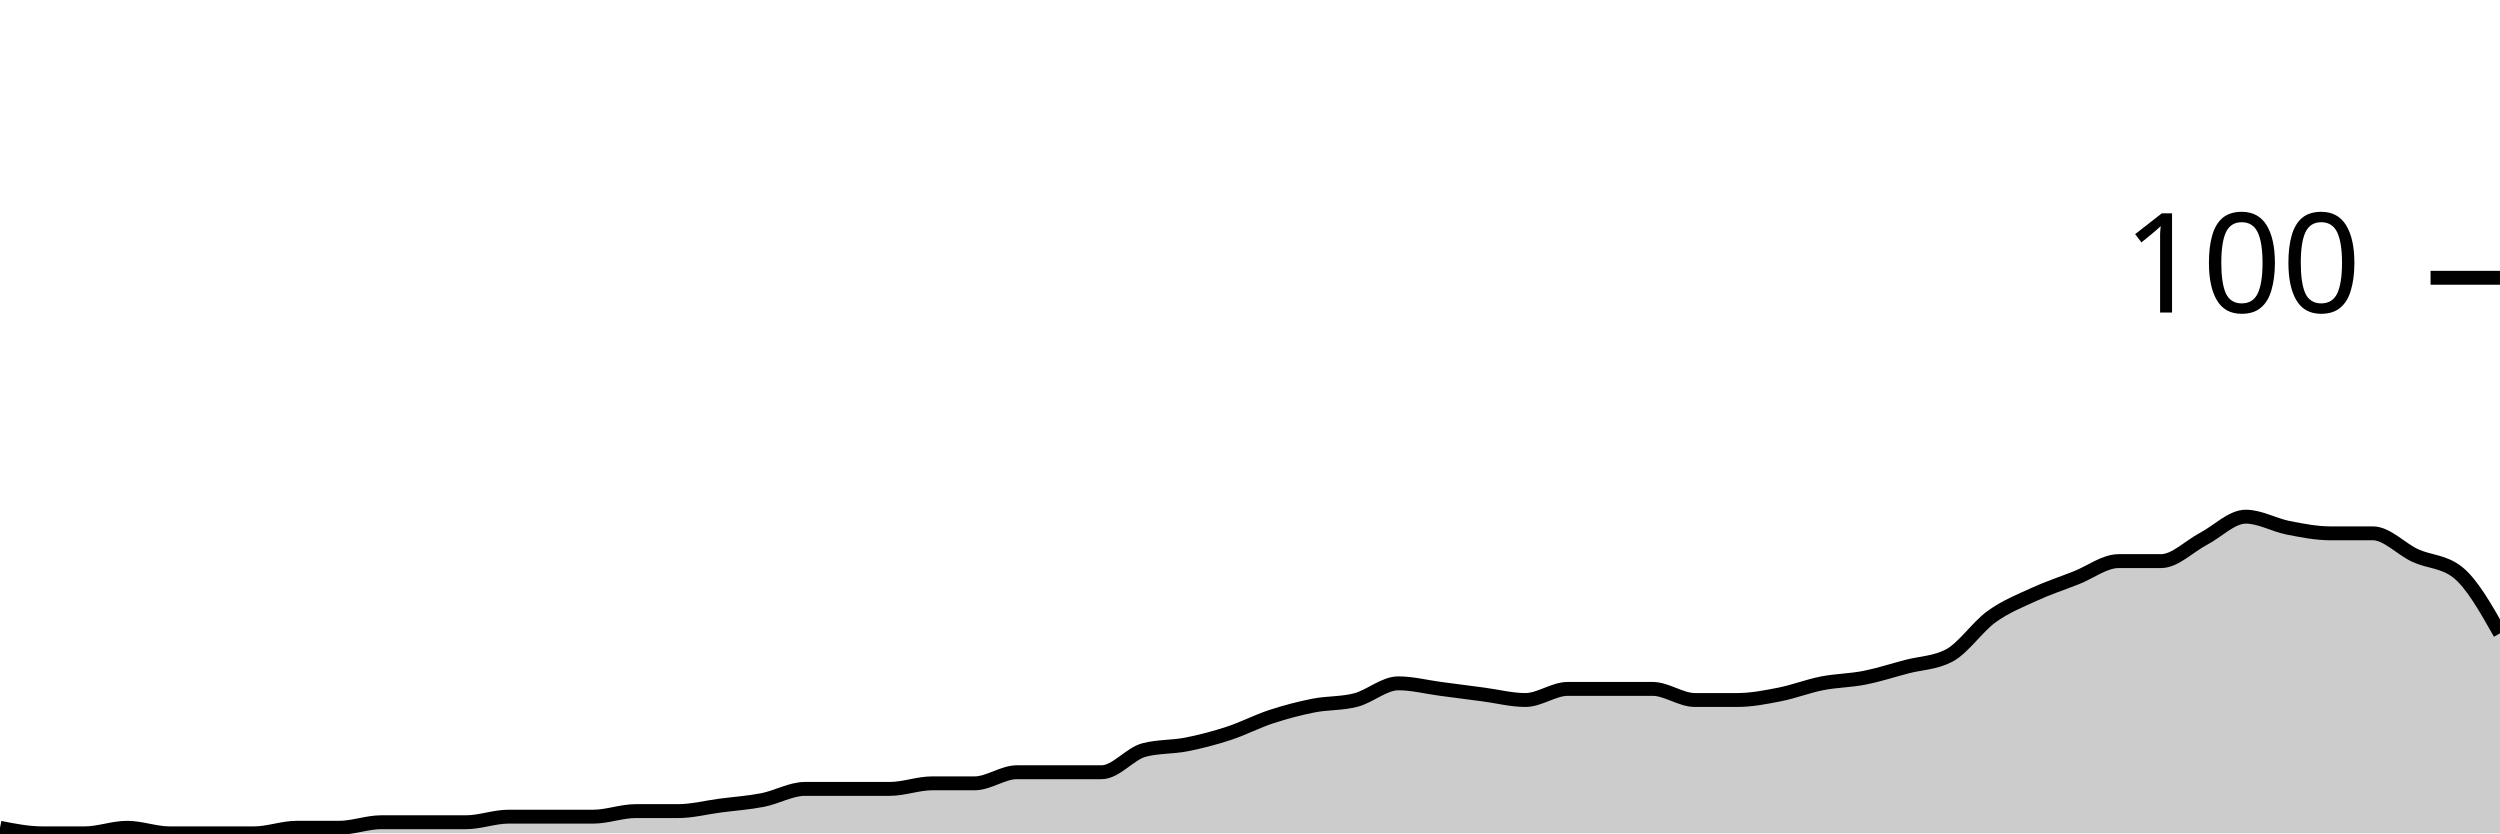
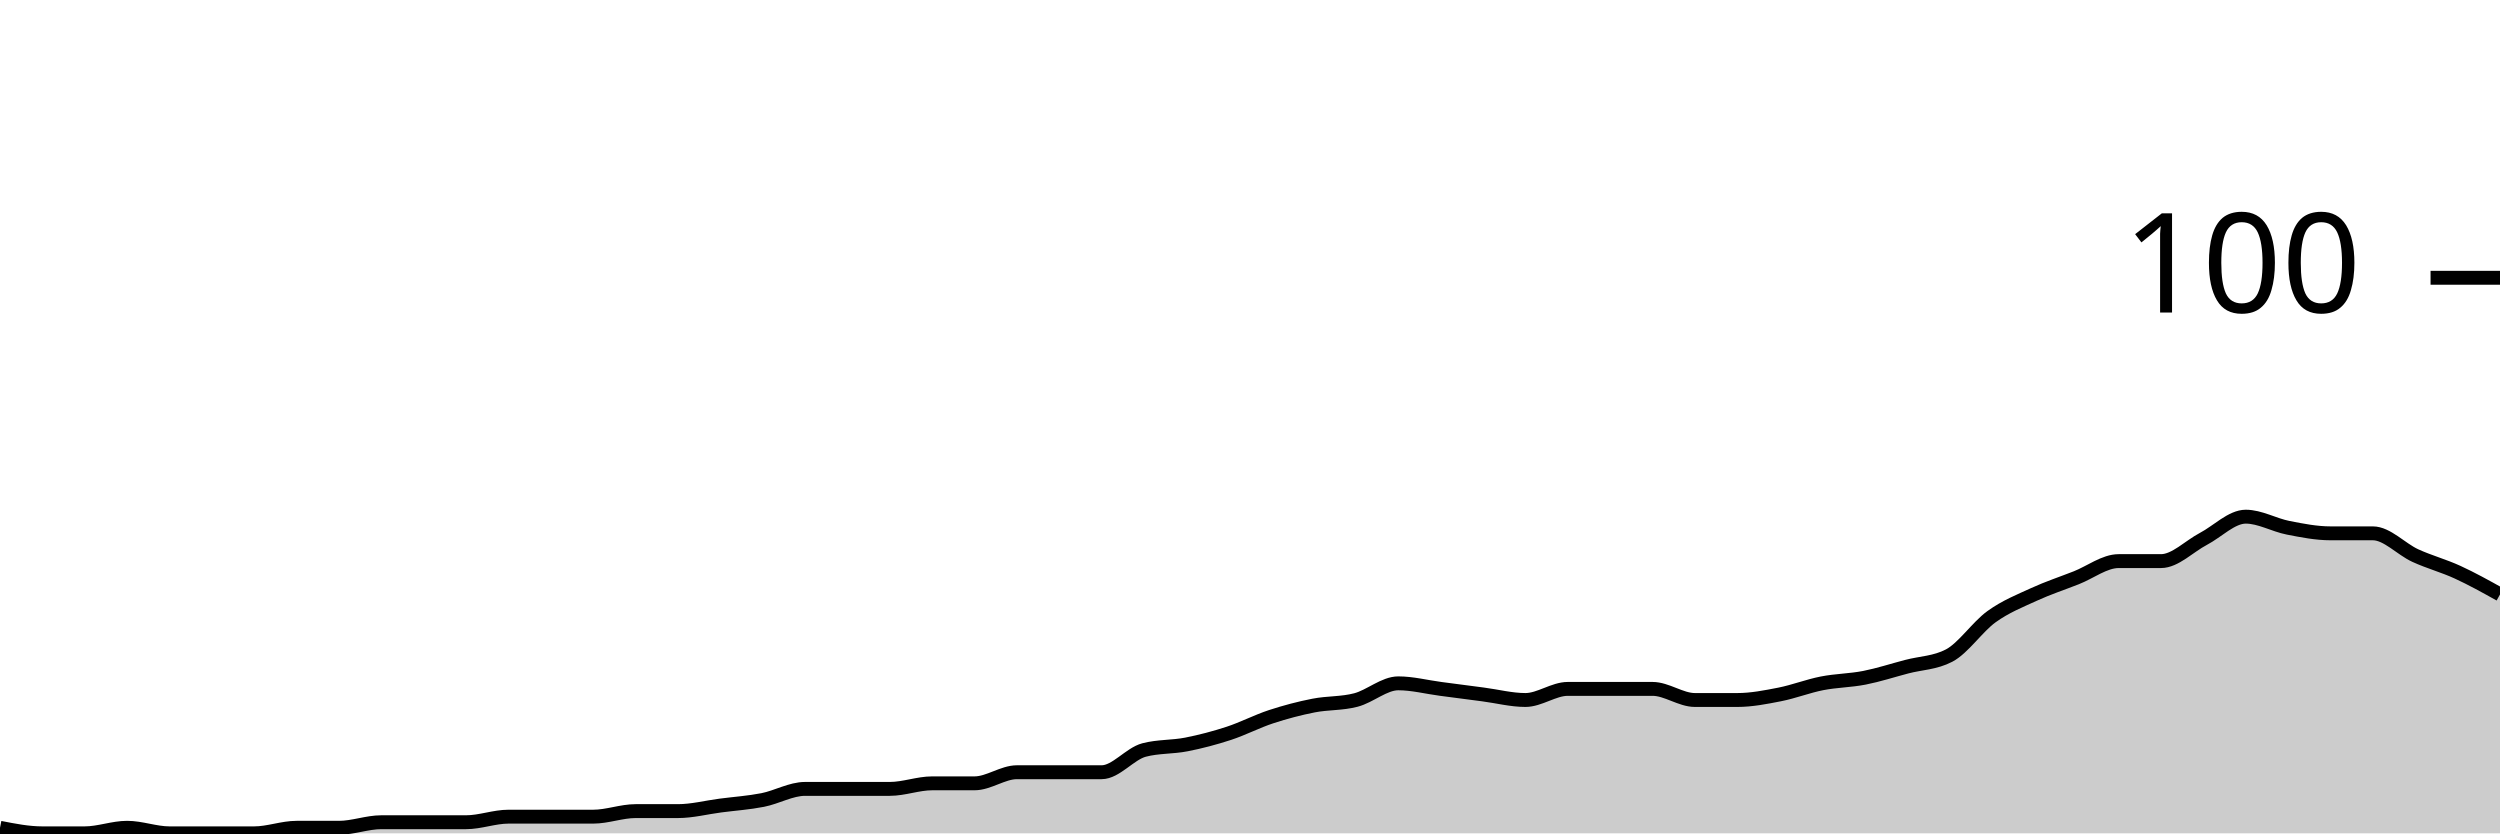
<svg xmlns="http://www.w3.org/2000/svg" viewBox="0 0 180 60">
  <g transform="translate(0,20)">
-     <path class="area" fill="rgba(0, 0, 0, 0.2)" d="M0,39.6C1.017,39.8,2.034,40,3.051,40C4.068,40,5.085,40,6.102,40C7.119,40,8.136,39.6,9.153,39.6C10.169,39.6,11.186,40,12.203,40C13.22,40,14.237,40,15.254,40C16.271,40,17.288,40,18.305,40C19.322,40,20.339,39.6,21.356,39.6C22.373,39.6,23.39,39.6,24.407,39.6C25.424,39.6,26.441,39.2,27.458,39.2C28.475,39.2,29.492,39.2,30.508,39.2C31.525,39.2,32.542,39.2,33.559,39.2C34.576,39.2,35.593,38.8,36.61,38.8C37.627,38.8,38.644,38.8,39.661,38.8C40.678,38.8,41.695,38.8,42.712,38.8C43.729,38.8,44.746,38.4,45.763,38.4C46.78,38.4,47.797,38.4,48.814,38.4C49.831,38.4,50.847,38.133,51.864,38C52.881,37.867,53.898,37.8,54.915,37.6C55.932,37.4,56.949,36.8,57.966,36.8C58.983,36.8,60,36.8,61.017,36.8C62.034,36.8,63.051,36.8,64.068,36.8C65.085,36.8,66.102,36.4,67.119,36.4C68.136,36.4,69.153,36.4,70.169,36.4C71.186,36.4,72.203,35.6,73.22,35.6C74.237,35.6,75.254,35.6,76.271,35.6C77.288,35.6,78.305,35.6,79.322,35.6C80.339,35.6,81.356,34.267,82.373,34C83.39,33.733,84.407,33.8,85.424,33.6C86.441,33.4,87.458,33.133,88.475,32.8C89.492,32.467,90.508,31.933,91.525,31.6C92.542,31.267,93.559,31,94.576,30.8C95.593,30.6,96.61,30.667,97.627,30.4C98.644,30.133,99.661,29.2,100.678,29.2C101.695,29.2,102.712,29.467,103.729,29.6C104.746,29.733,105.763,29.867,106.78,30C107.797,30.133,108.814,30.4,109.831,30.4C110.847,30.4,111.864,29.6,112.881,29.6C113.898,29.6,114.915,29.6,115.932,29.6C116.949,29.6,117.966,29.6,118.983,29.6C120,29.6,121.017,30.4,122.034,30.4C123.051,30.4,124.068,30.4,125.085,30.4C126.102,30.4,127.119,30.2,128.136,30C129.153,29.8,130.169,29.4,131.186,29.2C132.203,29,133.22,29,134.237,28.8C135.254,28.6,136.271,28.267,137.288,28C138.305,27.733,139.322,27.733,140.339,27.2C141.356,26.667,142.373,25.133,143.39,24.4C144.407,23.667,145.424,23.267,146.441,22.8C147.458,22.333,148.475,22,149.492,21.6C150.508,21.2,151.525,20.4,152.542,20.4C153.559,20.4,154.576,20.4,155.593,20.4C156.61,20.4,157.627,19.333,158.644,18.8C159.661,18.267,160.678,17.2,161.695,17.2C162.712,17.2,163.729,17.8,164.746,18C165.763,18.2,166.78,18.4,167.797,18.4C168.814,18.4,169.831,18.4,170.847,18.4C171.864,18.4,172.881,19.533,173.898,20C174.915,20.467,175.932,20.4,176.949,21.2C177.966,22,178.983,23.8,180,25.6L180,40C178.983,40,177.966,40,176.949,40C175.932,40,174.915,40,173.898,40C172.881,40,171.864,40,170.847,40C169.831,40,168.814,40,167.797,40C166.78,40,165.763,40,164.746,40C163.729,40,162.712,40,161.695,40C160.678,40,159.661,40,158.644,40C157.627,40,156.61,40,155.593,40C154.576,40,153.559,40,152.542,40C151.525,40,150.508,40,149.492,40C148.475,40,147.458,40,146.441,40C145.424,40,144.407,40,143.39,40C142.373,40,141.356,40,140.339,40C139.322,40,138.305,40,137.288,40C136.271,40,135.254,40,134.237,40C133.22,40,132.203,40,131.186,40C130.169,40,129.153,40,128.136,40C127.119,40,126.102,40,125.085,40C124.068,40,123.051,40,122.034,40C121.017,40,120,40,118.983,40C117.966,40,116.949,40,115.932,40C114.915,40,113.898,40,112.881,40C111.864,40,110.847,40,109.831,40C108.814,40,107.797,40,106.78,40C105.763,40,104.746,40,103.729,40C102.712,40,101.695,40,100.678,40C99.661,40,98.644,40,97.627,40C96.61,40,95.593,40,94.576,40C93.559,40,92.542,40,91.525,40C90.508,40,89.492,40,88.475,40C87.458,40,86.441,40,85.424,40C84.407,40,83.39,40,82.373,40C81.356,40,80.339,40,79.322,40C78.305,40,77.288,40,76.271,40C75.254,40,74.237,40,73.22,40C72.203,40,71.186,40,70.169,40C69.153,40,68.136,40,67.119,40C66.102,40,65.085,40,64.068,40C63.051,40,62.034,40,61.017,40C60,40,58.983,40,57.966,40C56.949,40,55.932,40,54.915,40C53.898,40,52.881,40,51.864,40C50.847,40,49.831,40,48.814,40C47.797,40,46.78,40,45.763,40C44.746,40,43.729,40,42.712,40C41.695,40,40.678,40,39.661,40C38.644,40,37.627,40,36.61,40C35.593,40,34.576,40,33.559,40C32.542,40,31.525,40,30.508,40C29.492,40,28.475,40,27.458,40C26.441,40,25.424,40,24.407,40C23.39,40,22.373,40,21.356,40C20.339,40,19.322,40,18.305,40C17.288,40,16.271,40,15.254,40C14.237,40,13.22,40,12.203,40C11.186,40,10.169,40,9.153,40C8.136,40,7.119,40,6.102,40C5.085,40,4.068,40,3.051,40C2.034,40,1.017,40,0,40Z" />
-     <path class="line" stroke="black" fill="none" d="M0,39.6C1.017,39.8,2.034,40,3.051,40C4.068,40,5.085,40,6.102,40C7.119,40,8.136,39.6,9.153,39.6C10.169,39.6,11.186,40,12.203,40C13.22,40,14.237,40,15.254,40C16.271,40,17.288,40,18.305,40C19.322,40,20.339,39.6,21.356,39.6C22.373,39.6,23.39,39.6,24.407,39.6C25.424,39.6,26.441,39.2,27.458,39.2C28.475,39.2,29.492,39.2,30.508,39.2C31.525,39.2,32.542,39.2,33.559,39.2C34.576,39.2,35.593,38.8,36.61,38.8C37.627,38.8,38.644,38.8,39.661,38.8C40.678,38.8,41.695,38.8,42.712,38.8C43.729,38.8,44.746,38.4,45.763,38.4C46.78,38.4,47.797,38.4,48.814,38.4C49.831,38.4,50.847,38.133,51.864,38C52.881,37.867,53.898,37.8,54.915,37.6C55.932,37.4,56.949,36.8,57.966,36.8C58.983,36.8,60,36.8,61.017,36.8C62.034,36.8,63.051,36.8,64.068,36.8C65.085,36.8,66.102,36.4,67.119,36.4C68.136,36.4,69.153,36.4,70.169,36.4C71.186,36.4,72.203,35.6,73.22,35.6C74.237,35.6,75.254,35.6,76.271,35.6C77.288,35.6,78.305,35.6,79.322,35.6C80.339,35.6,81.356,34.267,82.373,34C83.39,33.733,84.407,33.8,85.424,33.6C86.441,33.4,87.458,33.133,88.475,32.8C89.492,32.467,90.508,31.933,91.525,31.6C92.542,31.267,93.559,31,94.576,30.8C95.593,30.6,96.61,30.667,97.627,30.4C98.644,30.133,99.661,29.2,100.678,29.2C101.695,29.2,102.712,29.467,103.729,29.6C104.746,29.733,105.763,29.867,106.78,30C107.797,30.133,108.814,30.4,109.831,30.4C110.847,30.4,111.864,29.6,112.881,29.6C113.898,29.6,114.915,29.6,115.932,29.6C116.949,29.6,117.966,29.6,118.983,29.6C120,29.6,121.017,30.4,122.034,30.4C123.051,30.4,124.068,30.4,125.085,30.4C126.102,30.4,127.119,30.2,128.136,30C129.153,29.8,130.169,29.4,131.186,29.2C132.203,29,133.22,29,134.237,28.8C135.254,28.6,136.271,28.267,137.288,28C138.305,27.733,139.322,27.733,140.339,27.2C141.356,26.667,142.373,25.133,143.39,24.4C144.407,23.667,145.424,23.267,146.441,22.8C147.458,22.333,148.475,22,149.492,21.6C150.508,21.2,151.525,20.4,152.542,20.4C153.559,20.4,154.576,20.4,155.593,20.4C156.61,20.4,157.627,19.333,158.644,18.8C159.661,18.267,160.678,17.2,161.695,17.2C162.712,17.2,163.729,17.8,164.746,18C165.763,18.2,166.78,18.4,167.797,18.4C168.814,18.4,169.831,18.4,170.847,18.4C171.864,18.4,172.881,19.533,173.898,20C174.915,20.467,175.932,20.4,176.949,21.2C177.966,22,178.983,23.8,180,25.6" />
+     <path class="area" fill="rgba(0, 0, 0, 0.2)" d="M0,39.6C1.017,39.8,2.034,40,3.051,40C4.068,40,5.085,40,6.102,40C7.119,40,8.136,39.6,9.153,39.6C10.169,39.6,11.186,40,12.203,40C13.22,40,14.237,40,15.254,40C16.271,40,17.288,40,18.305,40C19.322,40,20.339,39.6,21.356,39.6C22.373,39.6,23.39,39.6,24.407,39.6C25.424,39.6,26.441,39.2,27.458,39.2C28.475,39.2,29.492,39.2,30.508,39.2C31.525,39.2,32.542,39.2,33.559,39.2C34.576,39.2,35.593,38.8,36.61,38.8C37.627,38.8,38.644,38.8,39.661,38.8C40.678,38.8,41.695,38.8,42.712,38.8C43.729,38.8,44.746,38.4,45.763,38.4C46.78,38.4,47.797,38.4,48.814,38.4C49.831,38.4,50.847,38.133,51.864,38C52.881,37.867,53.898,37.8,54.915,37.6C55.932,37.4,56.949,36.8,57.966,36.8C58.983,36.8,60,36.8,61.017,36.8C62.034,36.8,63.051,36.8,64.068,36.8C65.085,36.8,66.102,36.4,67.119,36.4C68.136,36.4,69.153,36.4,70.169,36.4C71.186,36.4,72.203,35.6,73.22,35.6C74.237,35.6,75.254,35.6,76.271,35.6C77.288,35.6,78.305,35.6,79.322,35.6C80.339,35.6,81.356,34.267,82.373,34C83.39,33.733,84.407,33.8,85.424,33.6C86.441,33.4,87.458,33.133,88.475,32.8C89.492,32.467,90.508,31.933,91.525,31.6C92.542,31.267,93.559,31,94.576,30.8C95.593,30.6,96.61,30.667,97.627,30.4C98.644,30.133,99.661,29.2,100.678,29.2C101.695,29.2,102.712,29.467,103.729,29.6C104.746,29.733,105.763,29.867,106.78,30C107.797,30.133,108.814,30.4,109.831,30.4C110.847,30.4,111.864,29.6,112.881,29.6C113.898,29.6,114.915,29.6,115.932,29.6C116.949,29.6,117.966,29.6,118.983,29.6C120,29.6,121.017,30.4,122.034,30.4C123.051,30.4,124.068,30.4,125.085,30.4C126.102,30.4,127.119,30.2,128.136,30C129.153,29.8,130.169,29.4,131.186,29.2C132.203,29,133.22,29,134.237,28.8C135.254,28.6,136.271,28.267,137.288,28C138.305,27.733,139.322,27.733,140.339,27.2C141.356,26.667,142.373,25.133,143.39,24.4C144.407,23.667,145.424,23.267,146.441,22.8C147.458,22.333,148.475,22,149.492,21.6C150.508,21.2,151.525,20.4,152.542,20.4C153.559,20.4,154.576,20.4,155.593,20.4C156.61,20.4,157.627,19.333,158.644,18.8C159.661,18.267,160.678,17.2,161.695,17.2C162.712,17.2,163.729,17.8,164.746,18C165.763,18.2,166.78,18.4,167.797,18.4C168.814,18.4,169.831,18.4,170.847,18.4C171.864,18.4,172.881,19.533,173.898,20C174.915,20.467,175.932,20.733,176.949,21.2C177.966,21.667,178.983,22.233,180,22.8L180,40C178.983,40,177.966,40,176.949,40C175.932,40,174.915,40,173.898,40C172.881,40,171.864,40,170.847,40C169.831,40,168.814,40,167.797,40C166.78,40,165.763,40,164.746,40C163.729,40,162.712,40,161.695,40C160.678,40,159.661,40,158.644,40C157.627,40,156.61,40,155.593,40C154.576,40,153.559,40,152.542,40C151.525,40,150.508,40,149.492,40C148.475,40,147.458,40,146.441,40C145.424,40,144.407,40,143.39,40C142.373,40,141.356,40,140.339,40C139.322,40,138.305,40,137.288,40C136.271,40,135.254,40,134.237,40C133.22,40,132.203,40,131.186,40C130.169,40,129.153,40,128.136,40C127.119,40,126.102,40,125.085,40C124.068,40,123.051,40,122.034,40C121.017,40,120,40,118.983,40C117.966,40,116.949,40,115.932,40C114.915,40,113.898,40,112.881,40C111.864,40,110.847,40,109.831,40C108.814,40,107.797,40,106.78,40C105.763,40,104.746,40,103.729,40C102.712,40,101.695,40,100.678,40C99.661,40,98.644,40,97.627,40C96.61,40,95.593,40,94.576,40C93.559,40,92.542,40,91.525,40C90.508,40,89.492,40,88.475,40C87.458,40,86.441,40,85.424,40C84.407,40,83.39,40,82.373,40C81.356,40,80.339,40,79.322,40C78.305,40,77.288,40,76.271,40C75.254,40,74.237,40,73.22,40C72.203,40,71.186,40,70.169,40C69.153,40,68.136,40,67.119,40C66.102,40,65.085,40,64.068,40C63.051,40,62.034,40,61.017,40C60,40,58.983,40,57.966,40C56.949,40,55.932,40,54.915,40C53.898,40,52.881,40,51.864,40C50.847,40,49.831,40,48.814,40C47.797,40,46.78,40,45.763,40C44.746,40,43.729,40,42.712,40C41.695,40,40.678,40,39.661,40C38.644,40,37.627,40,36.61,40C35.593,40,34.576,40,33.559,40C32.542,40,31.525,40,30.508,40C29.492,40,28.475,40,27.458,40C26.441,40,25.424,40,24.407,40C23.39,40,22.373,40,21.356,40C20.339,40,19.322,40,18.305,40C17.288,40,16.271,40,15.254,40C14.237,40,13.22,40,12.203,40C11.186,40,10.169,40,9.153,40C8.136,40,7.119,40,6.102,40C5.085,40,4.068,40,3.051,40C2.034,40,1.017,40,0,40Z" />
+     <path class="line" stroke="black" fill="none" d="M0,39.6C1.017,39.8,2.034,40,3.051,40C4.068,40,5.085,40,6.102,40C7.119,40,8.136,39.6,9.153,39.6C10.169,39.6,11.186,40,12.203,40C13.22,40,14.237,40,15.254,40C16.271,40,17.288,40,18.305,40C19.322,40,20.339,39.6,21.356,39.6C22.373,39.6,23.39,39.6,24.407,39.6C25.424,39.6,26.441,39.2,27.458,39.2C28.475,39.2,29.492,39.2,30.508,39.2C31.525,39.2,32.542,39.2,33.559,39.2C34.576,39.2,35.593,38.8,36.61,38.8C37.627,38.8,38.644,38.8,39.661,38.8C40.678,38.8,41.695,38.8,42.712,38.8C43.729,38.8,44.746,38.4,45.763,38.4C46.78,38.4,47.797,38.4,48.814,38.4C49.831,38.4,50.847,38.133,51.864,38C52.881,37.867,53.898,37.8,54.915,37.6C55.932,37.4,56.949,36.8,57.966,36.8C58.983,36.8,60,36.8,61.017,36.8C62.034,36.8,63.051,36.8,64.068,36.8C65.085,36.8,66.102,36.4,67.119,36.4C68.136,36.4,69.153,36.4,70.169,36.4C71.186,36.4,72.203,35.6,73.22,35.6C74.237,35.6,75.254,35.6,76.271,35.6C77.288,35.6,78.305,35.6,79.322,35.6C80.339,35.6,81.356,34.267,82.373,34C83.39,33.733,84.407,33.8,85.424,33.6C86.441,33.4,87.458,33.133,88.475,32.8C89.492,32.467,90.508,31.933,91.525,31.6C92.542,31.267,93.559,31,94.576,30.8C95.593,30.6,96.61,30.667,97.627,30.4C98.644,30.133,99.661,29.2,100.678,29.2C101.695,29.2,102.712,29.467,103.729,29.6C104.746,29.733,105.763,29.867,106.78,30C107.797,30.133,108.814,30.4,109.831,30.4C110.847,30.4,111.864,29.6,112.881,29.6C113.898,29.6,114.915,29.6,115.932,29.6C116.949,29.6,117.966,29.6,118.983,29.6C120,29.6,121.017,30.4,122.034,30.4C123.051,30.4,124.068,30.4,125.085,30.4C126.102,30.4,127.119,30.2,128.136,30C129.153,29.8,130.169,29.4,131.186,29.2C132.203,29,133.22,29,134.237,28.8C135.254,28.6,136.271,28.267,137.288,28C138.305,27.733,139.322,27.733,140.339,27.2C141.356,26.667,142.373,25.133,143.39,24.4C144.407,23.667,145.424,23.267,146.441,22.8C147.458,22.333,148.475,22,149.492,21.6C150.508,21.2,151.525,20.4,152.542,20.4C153.559,20.4,154.576,20.4,155.593,20.4C156.61,20.4,157.627,19.333,158.644,18.8C159.661,18.267,160.678,17.2,161.695,17.2C162.712,17.2,163.729,17.8,164.746,18C165.763,18.2,166.78,18.4,167.797,18.4C168.814,18.4,169.831,18.4,170.847,18.4C171.864,18.4,172.881,19.533,173.898,20C174.915,20.467,175.932,20.733,176.949,21.2C177.966,21.667,178.983,22.233,180,22.8" />
    <path class="axis-ceiling" stroke-width="1" stroke="black" fill="none" d="M175,0L180,0" />
    <text class="axis-ceiling-label" font-family="sans-serif" text-anchor="end" font-size="10px" x="170" y="2.5">100</text>
  </g>
</svg>
